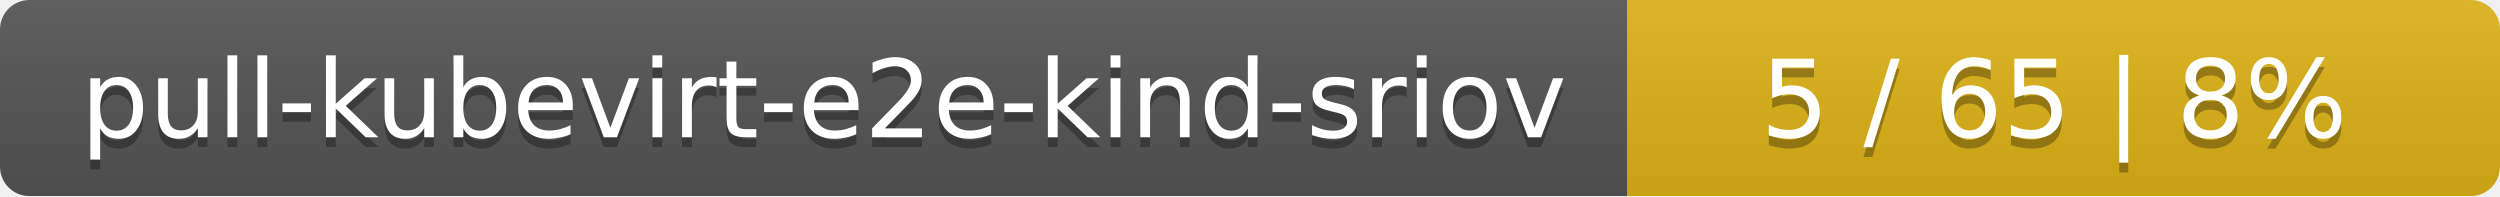
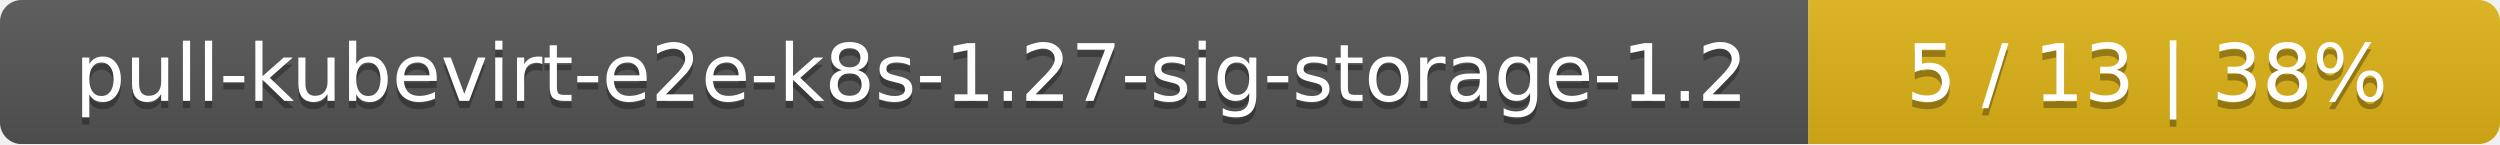
- <svg xmlns="http://www.w3.org/2000/svg" width="255" height="20">
+ <svg xmlns="http://www.w3.org/2000/svg" width="347" height="20">
  <linearGradient id="smooth" x2="0" y2="100%">
    <stop offset="0" stop-color="#bbb" stop-opacity=".1" />
    <stop offset="1" stop-opacity=".1" />
  </linearGradient>
  <mask id="round">
-     <rect width="255" height="20" rx="3" fill="#fff" />
+     <rect width="347" height="20" rx="3" fill="#fff" />
  </mask>
  <g mask="url(#round)">
-     <rect width="166" height="20" fill="#555" />
-     <rect x="166" width="89" height="20" fill="#dfb317" />
-     <rect width="255" height="20" fill="url(#smooth)" />
+     <rect width="251" height="20" fill="#555" />
+     <rect x="251" width="96" height="20" fill="#dfb317" />
+     <rect width="347" height="20" fill="url(#smooth)" />
  </g>
  <g fill="#fff" text-anchor="middle" font-family="DejaVu Sans,Verdana,Geneva,sans-serif" font-size="11">
-     <text x="84" y="15" fill="#010101" fill-opacity=".3">pull-kubevirt-e2e-kind-sriov</text>
-     <text x="84" y="14">pull-kubevirt-e2e-kind-sriov</text>
-     <text x="209.5" y="15" fill="#010101" fill-opacity=".3">5 / 65    |    8%</text>
-     <text x="209.5" y="14">5 / 65    |    8%</text>
+     <text x="126.5" y="15" fill="#010101" fill-opacity=".3">pull-kubevirt-e2e-k8s-1.27-sig-storage-1.2</text>
+     <text x="126.5" y="14">pull-kubevirt-e2e-k8s-1.27-sig-storage-1.2</text>
+     <text x="298" y="15" fill="#010101" fill-opacity=".3">5 / 13    |    38%</text>
+     <text x="298" y="14">5 / 13    |    38%</text>
  </g>
</svg>
